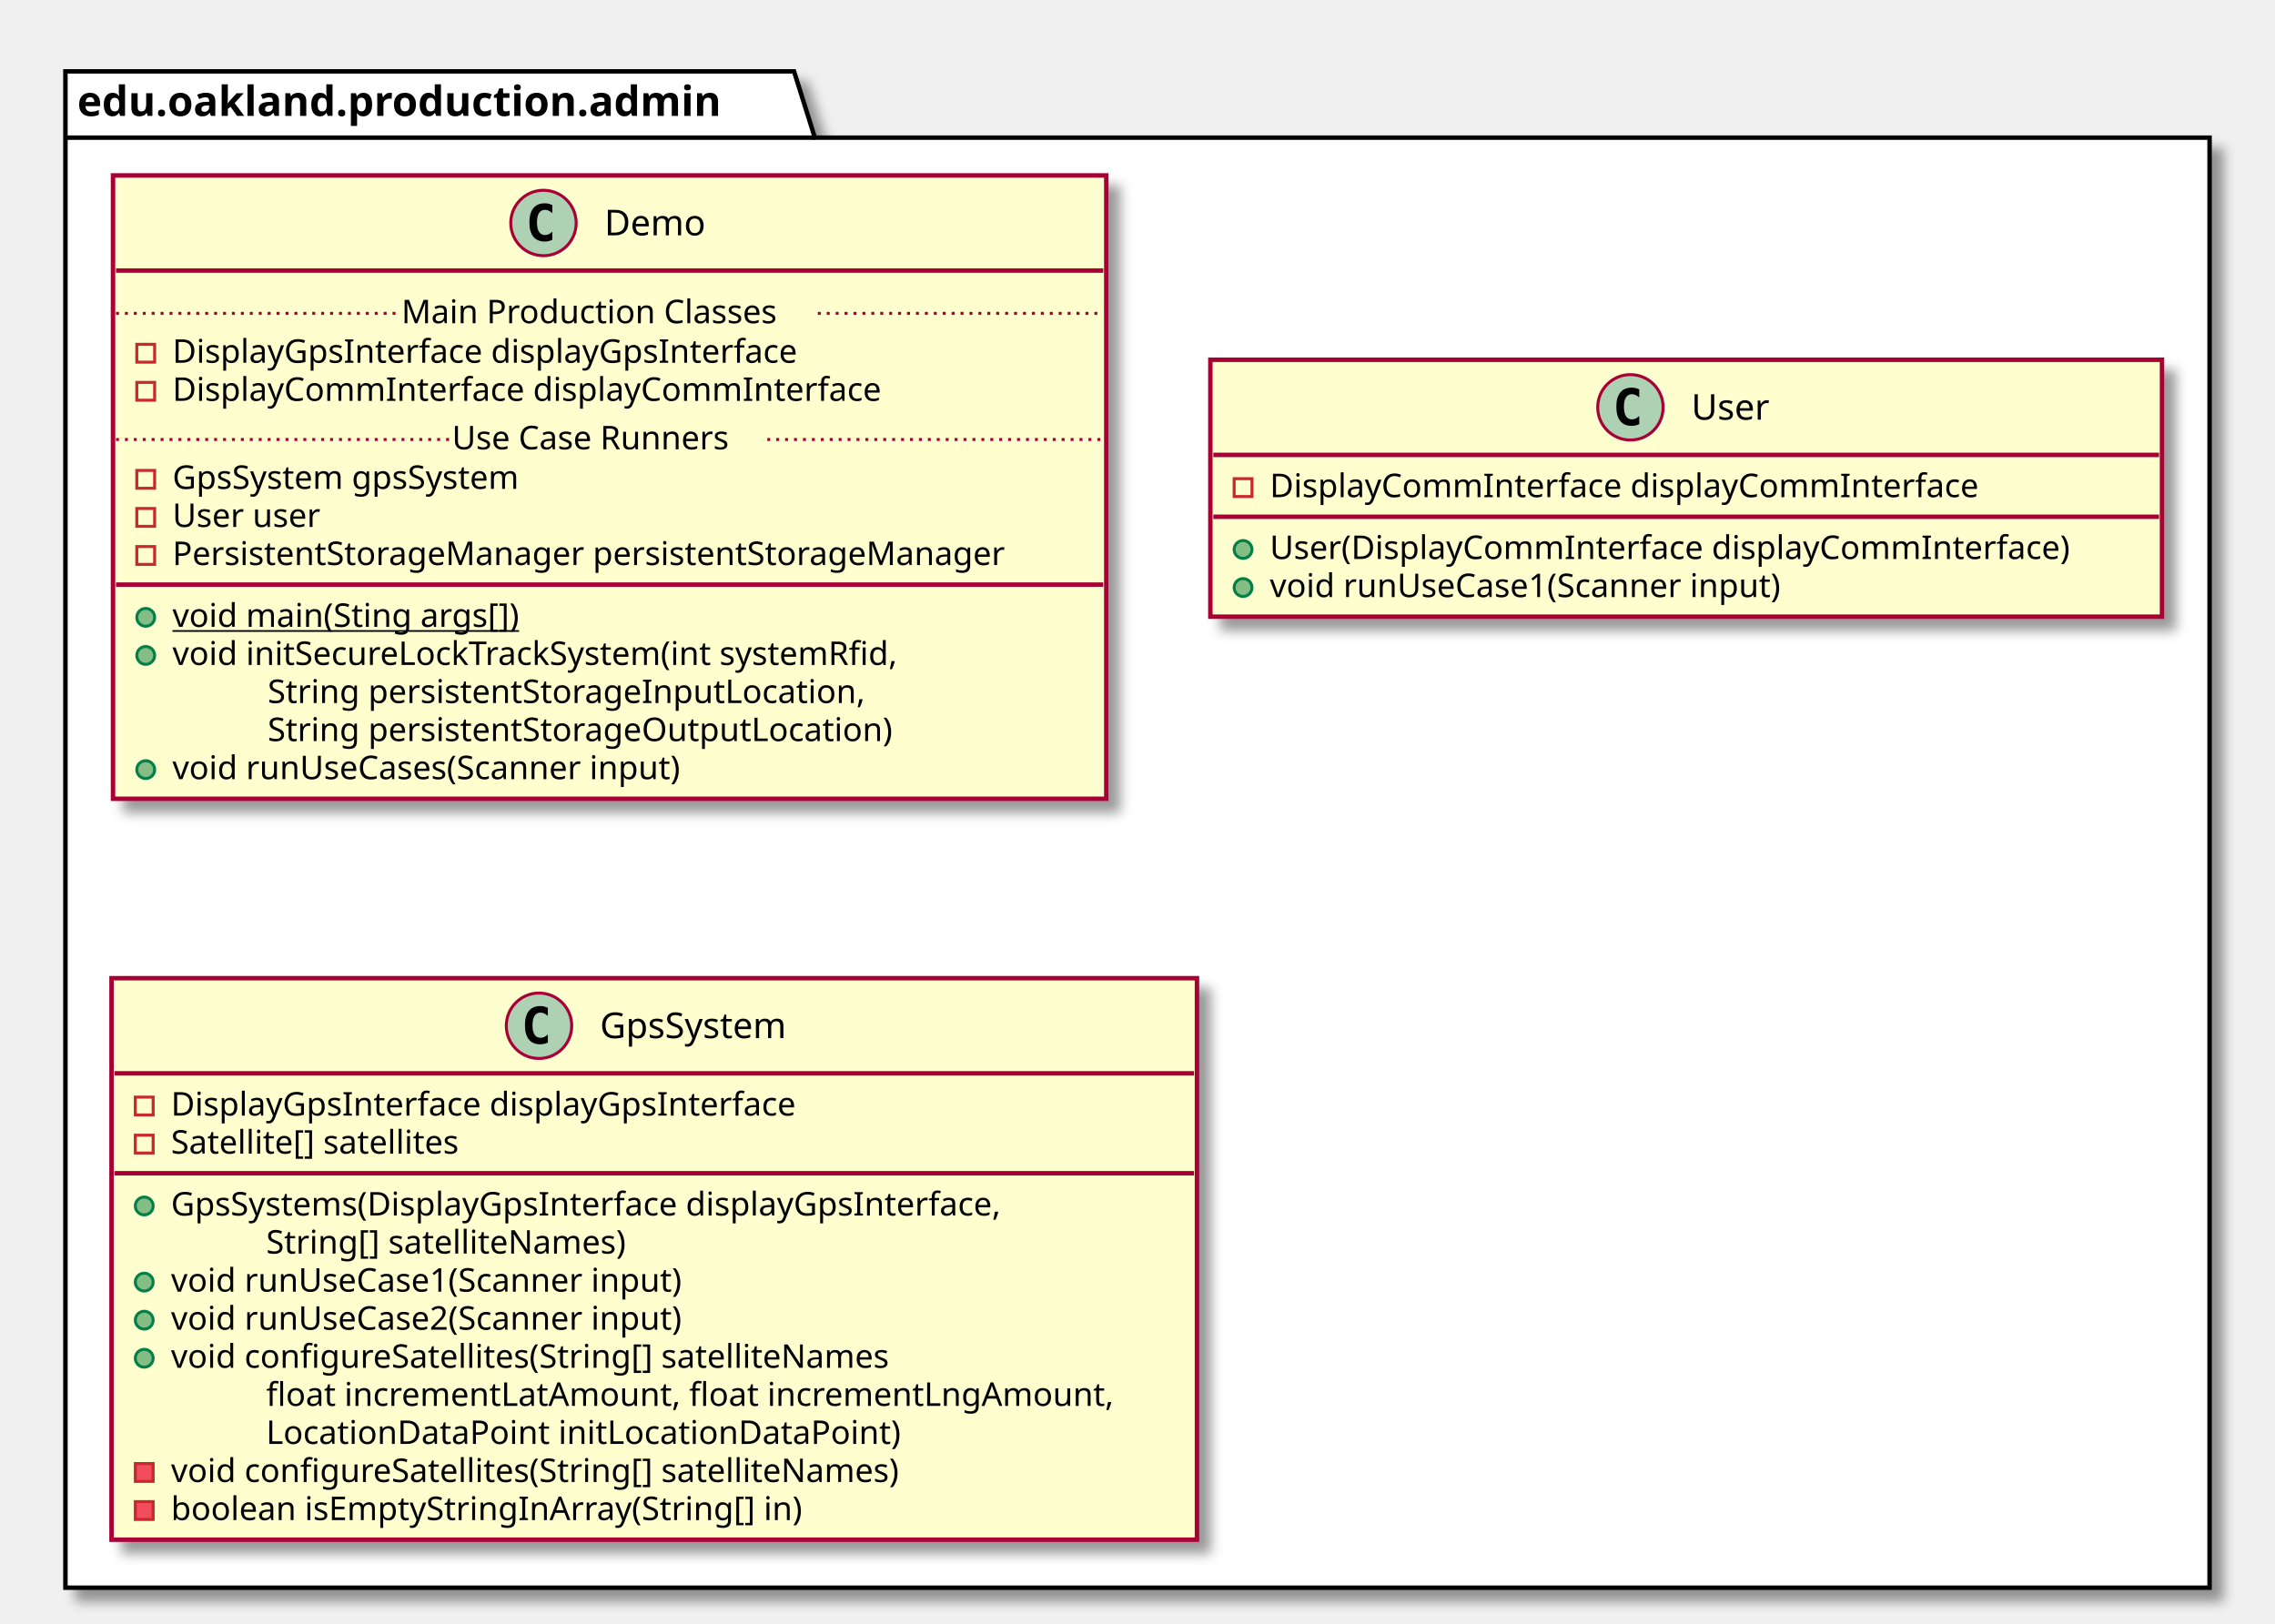
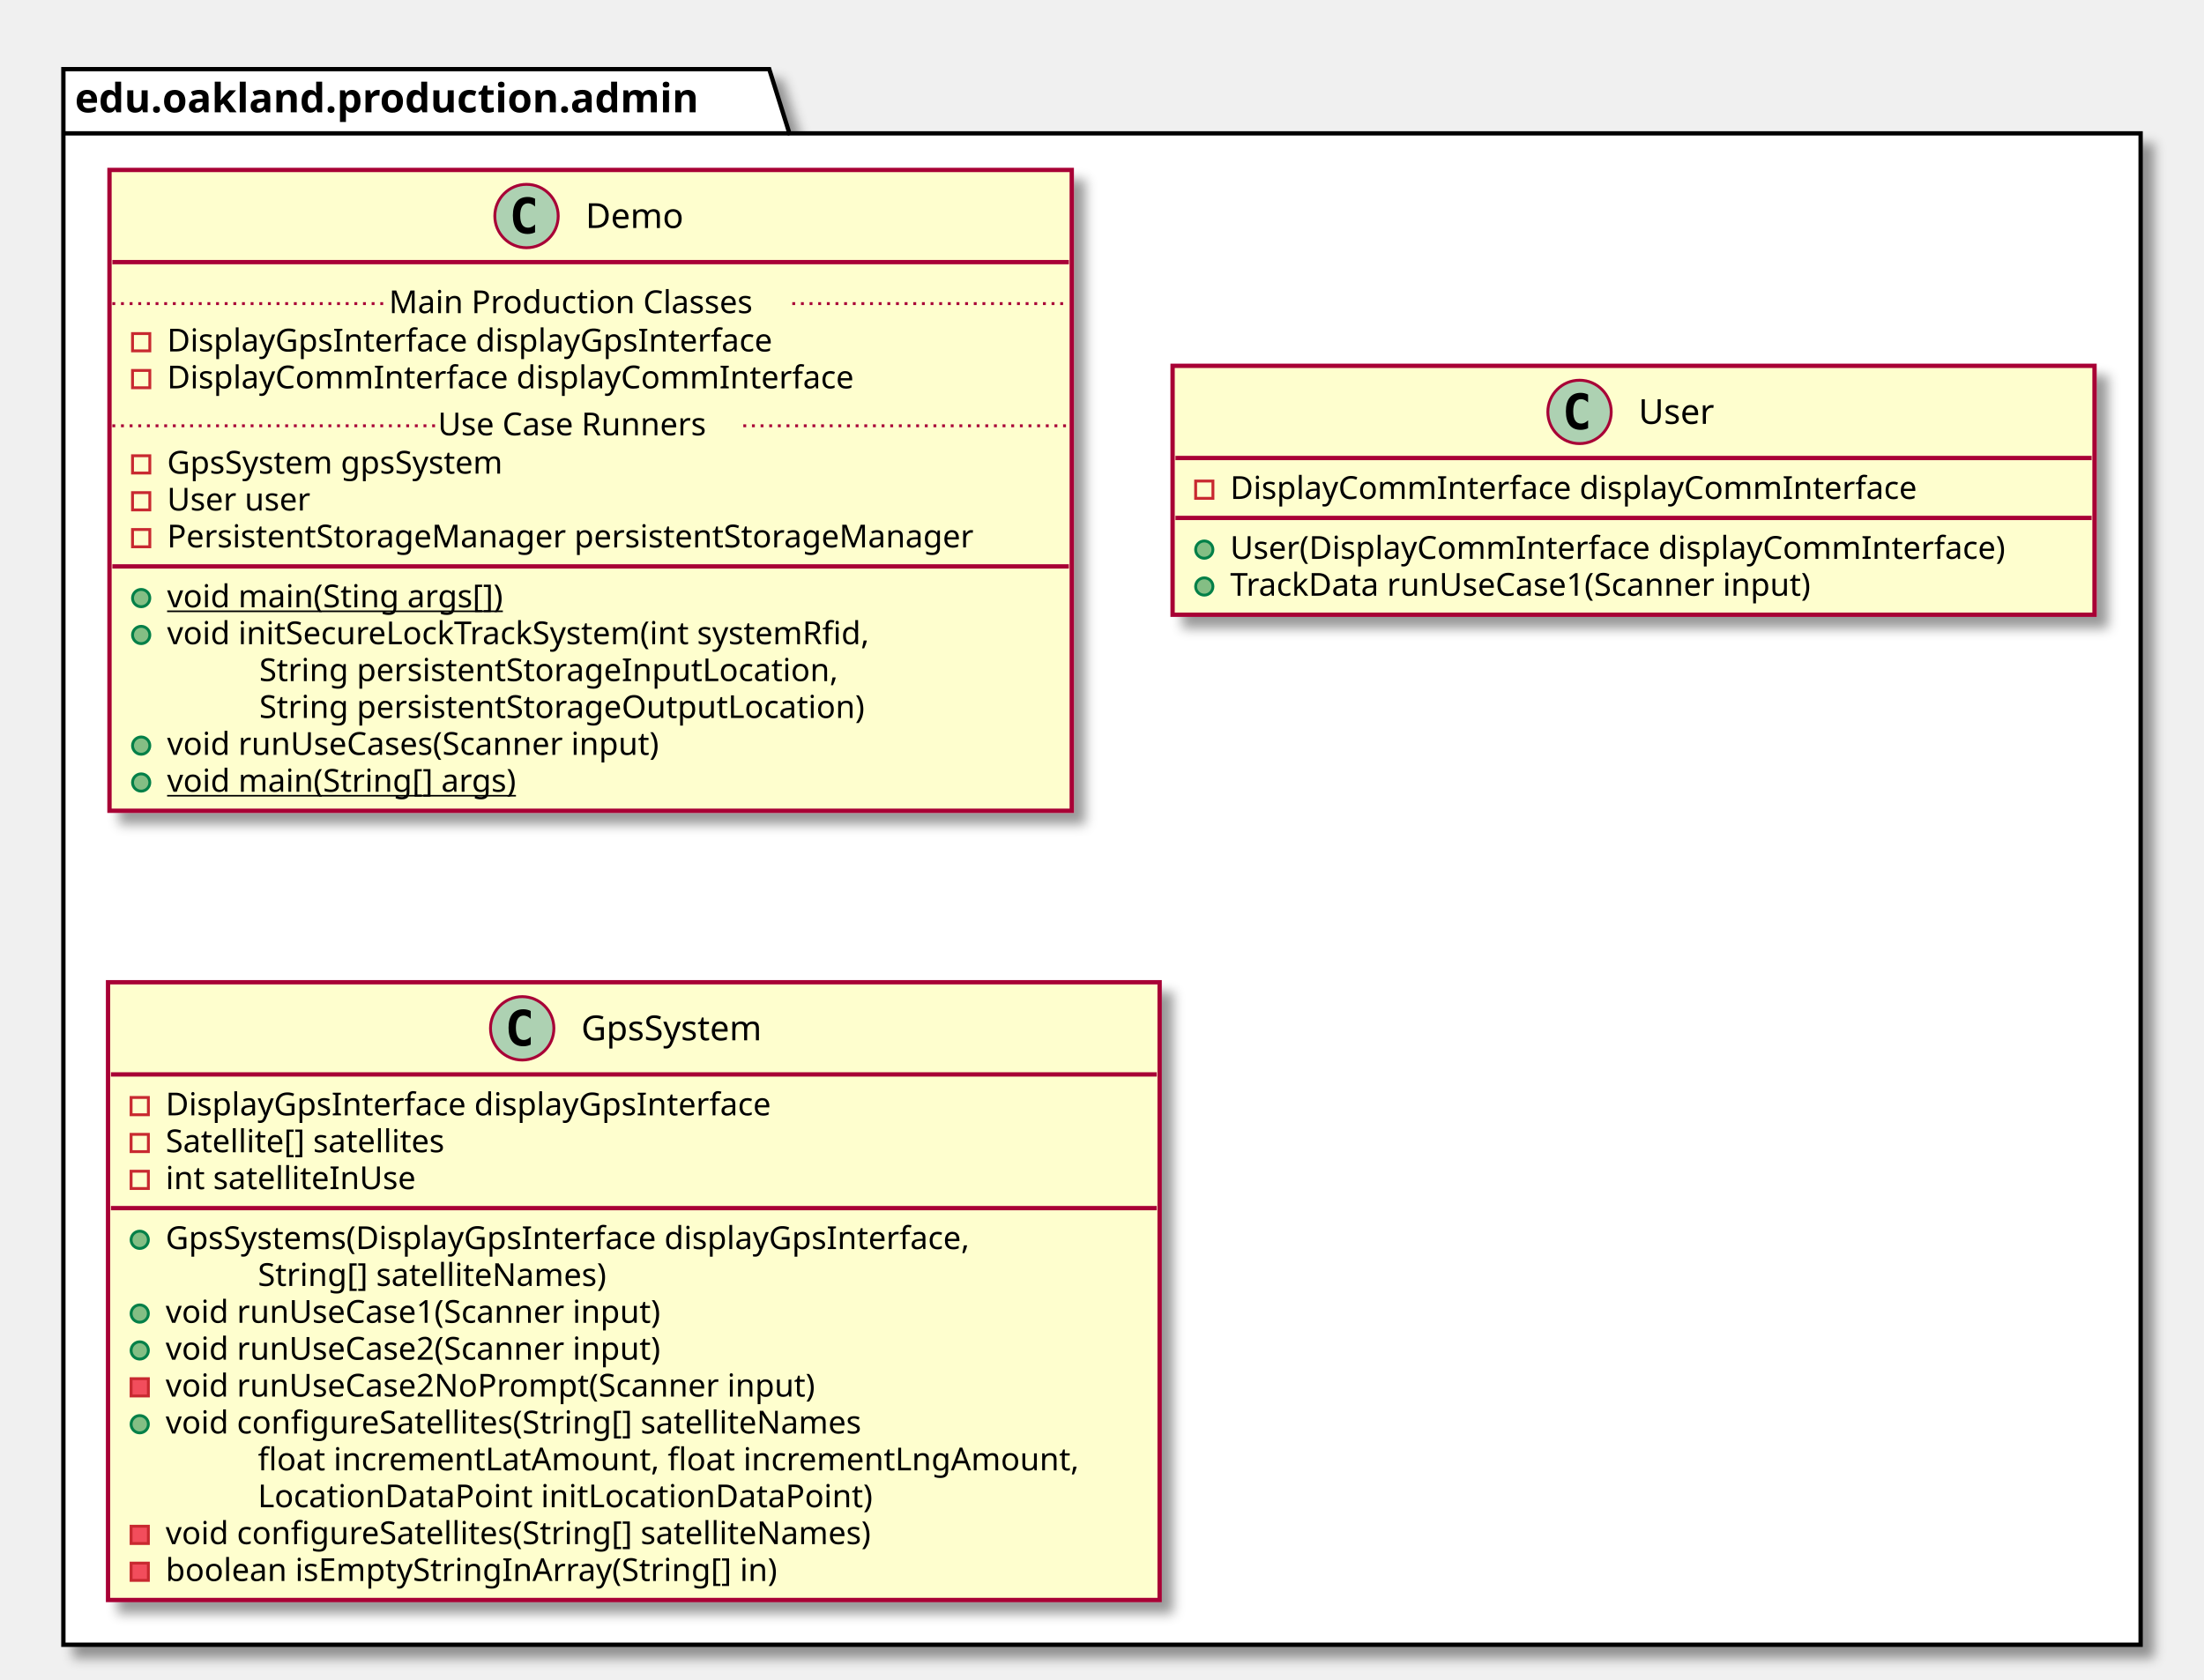
- <svg xmlns="http://www.w3.org/2000/svg" contentScriptType="application/ecmascript" contentStyleType="text/css" height="546px" preserveAspectRatio="none" style="width:765px;height:546px;" version="1.1" viewBox="0 0 765 546" width="765px" zoomAndPan="magnify">
+ <svg xmlns="http://www.w3.org/2000/svg" contentScriptType="application/ecmascript" contentStyleType="text/css" height="583px" preserveAspectRatio="none" style="width:765px;height:583px;" version="1.1" viewBox="0 0 765 583" width="765px" zoomAndPan="magnify">
  <defs>
-     <filter height="300%" id="f1e6v8g2wb957d" width="300%" x="-1" y="-1">
+     <filter height="300%" id="f1timkse8tvi3r" width="300%" x="-1" y="-1">
      <feGaussianBlur result="blurOut" stdDeviation="2.0" />
      <feColorMatrix in="blurOut" result="blurOut2" type="matrix" values="0 0 0 0 0 0 0 0 0 0 0 0 0 0 0 0 0 0 .4 0" />
      <feOffset dx="4.0" dy="4.0" in="blurOut2" result="blurOut3" />
      <feBlend in="SourceGraphic" in2="blurOut3" mode="normal" />
    </filter>
  </defs>
  <g>
-     <polygon fill="#FFFFFF" filter="url(#f1e6v8g2wb957d)" points="22,24,267,24,274,46.297,743,46.297,743,534,22,534,22,24" style="stroke: #000000; stroke-width: 1.5;" />
+     <polygon fill="#FFFFFF" filter="url(#f1timkse8tvi3r)" points="22,24,267,24,274,46.297,743,46.297,743,571,22,571,22,24" style="stroke: #000000; stroke-width: 1.5;" />
    <line style="stroke: #000000; stroke-width: 1.5;" x1="22" x2="274" y1="46.297" y2="46.297" />
    <text fill="#000000" font-family="sans-serif" font-size="14" font-weight="bold" lengthAdjust="spacingAndGlyphs" textLength="239" x="26" y="38.995">edu.oakland.production.admin</text>
-     <rect fill="#FEFECE" filter="url(#f1e6v8g2wb957d)" height="209.656" id="Demo" style="stroke: #A80036; stroke-width: 1.5;" width="334" x="38" y="59" />
+     <rect fill="#FEFECE" filter="url(#f1timkse8tvi3r)" height="222.461" id="Demo" style="stroke: #A80036; stroke-width: 1.5;" width="334" x="38" y="59" />
    <ellipse cx="182.75" cy="75" fill="#ADD1B2" rx="11" ry="11" style="stroke: #A80036; stroke-width: 1.0;" />
    <path d="M185.719,80.641 Q185.141,80.938 184.5,81.078 Q183.859,81.234 183.156,81.234 Q180.656,81.234 179.328,79.594 Q178.016,77.938 178.016,74.812 Q178.016,71.688 179.328,70.031 Q180.656,68.375 183.156,68.375 Q183.859,68.375 184.5,68.531 Q185.156,68.688 185.719,68.984 L185.719,71.703 Q185.094,71.125 184.5,70.859 Q183.906,70.578 183.281,70.578 Q181.938,70.578 181.25,71.656 Q180.562,72.719 180.562,74.812 Q180.562,76.906 181.25,77.984 Q181.938,79.047 183.281,79.047 Q183.906,79.047 184.5,78.781 Q185.094,78.5 185.719,77.922 L185.719,80.641 Z " />
    <text fill="#000000" font-family="sans-serif" font-size="12" lengthAdjust="spacingAndGlyphs" textLength="36" x="203.25" y="79.154">Demo</text>
    <line style="stroke: #A80036; stroke-width: 1.5;" x1="39" x2="371" y1="91" y2="91" />
    <rect fill="none" height="6" style="stroke: #C82930; stroke-width: 1.0;" width="6" x="46" y="115.805" />
    <text fill="#000000" font-family="sans-serif" font-size="11" lengthAdjust="spacingAndGlyphs" textLength="231" x="58" y="122.015">DisplayGpsInterface displayGpsInterface</text>
    <rect fill="none" height="6" style="stroke: #C82930; stroke-width: 1.0;" width="6" x="46" y="128.609" />
    <text fill="#000000" font-family="sans-serif" font-size="11" lengthAdjust="spacingAndGlyphs" textLength="259" x="58" y="134.82">DisplayCommInterface displayCommInterface</text>
    <line style="stroke: #A80036; stroke-width: 1.0; stroke-dasharray: 1.0,2.0;" x1="39" x2="135" y1="105.402" y2="105.402" />
    <text fill="#000000" font-family="sans-serif" font-size="11" lengthAdjust="spacingAndGlyphs" textLength="140" x="135" y="108.71">Main Production Classes</text>
    <line style="stroke: #A80036; stroke-width: 1.0; stroke-dasharray: 1.0,2.0;" x1="275" x2="371" y1="105.402" y2="105.402" />
    <rect fill="none" height="6" style="stroke: #C82930; stroke-width: 1.0;" width="6" x="46" y="158.219" />
    <text fill="#000000" font-family="sans-serif" font-size="11" lengthAdjust="spacingAndGlyphs" textLength="134" x="58" y="164.429">GpsSystem gpsSystem</text>
    <rect fill="none" height="6" style="stroke: #C82930; stroke-width: 1.0;" width="6" x="46" y="171.023" />
    <text fill="#000000" font-family="sans-serif" font-size="11" lengthAdjust="spacingAndGlyphs" textLength="57" x="58" y="177.234">User user</text>
    <rect fill="none" height="6" style="stroke: #C82930; stroke-width: 1.0;" width="6" x="46" y="183.828" />
    <text fill="#000000" font-family="sans-serif" font-size="11" lengthAdjust="spacingAndGlyphs" textLength="308" x="58" y="190.039">PersistentStorageManager persistentStorageManager</text>
    <line style="stroke: #A80036; stroke-width: 1.0; stroke-dasharray: 1.0,2.0;" x1="39" x2="152" y1="147.816" y2="147.816" />
    <text fill="#000000" font-family="sans-serif" font-size="11" lengthAdjust="spacingAndGlyphs" textLength="106" x="152" y="151.125">Use Case Runners</text>
    <line style="stroke: #A80036; stroke-width: 1.0; stroke-dasharray: 1.0,2.0;" x1="258" x2="371" y1="147.816" y2="147.816" />
    <line style="stroke: #A80036; stroke-width: 1.5;" x1="39" x2="371" y1="196.633" y2="196.633" />
    <ellipse cx="49" cy="207.633" fill="#84BE84" rx="3" ry="3" style="stroke: #038048; stroke-width: 1.0;" />
    <text fill="#000000" font-family="sans-serif" font-size="11" lengthAdjust="spacingAndGlyphs" text-decoration="underline" textLength="130" x="58" y="210.843">void main(Sting args[])</text>
    <ellipse cx="49" cy="220.438" fill="#84BE84" rx="3" ry="3" style="stroke: #038048; stroke-width: 1.0;" />
    <text fill="#000000" font-family="sans-serif" font-size="11" lengthAdjust="spacingAndGlyphs" textLength="272" x="58" y="223.648">void initSecureLockTrackSystem(int systemRfid,</text>
    <text fill="#000000" font-family="sans-serif" font-size="11" lengthAdjust="spacingAndGlyphs" textLength="220" x="90" y="236.453">String persistentStorageInputLocation,</text>
    <text fill="#000000" font-family="sans-serif" font-size="11" lengthAdjust="spacingAndGlyphs" textLength="230" x="90" y="249.257">String persistentStorageOutputLocation)</text>
    <ellipse cx="49" cy="258.852" fill="#84BE84" rx="3" ry="3" style="stroke: #038048; stroke-width: 1.0;" />
    <text fill="#000000" font-family="sans-serif" font-size="11" lengthAdjust="spacingAndGlyphs" textLength="191" x="58" y="262.062">void runUseCases(Scanner input)</text>
-     <rect fill="#FEFECE" filter="url(#f1e6v8g2wb957d)" height="86.414" id="User" style="stroke: #A80036; stroke-width: 1.5;" width="320" x="407" y="121" />
-     <ellipse cx="548.25" cy="137" fill="#ADD1B2" rx="11" ry="11" style="stroke: #A80036; stroke-width: 1.0;" />
-     <path d="M551.219,142.641 Q550.641,142.938 550,143.078 Q549.359,143.234 548.656,143.234 Q546.156,143.234 544.828,141.594 Q543.516,139.938 543.516,136.812 Q543.516,133.688 544.828,132.031 Q546.156,130.375 548.656,130.375 Q549.359,130.375 550,130.531 Q550.656,130.688 551.219,130.984 L551.219,133.703 Q550.594,133.125 550,132.859 Q549.406,132.578 548.781,132.578 Q547.438,132.578 546.75,133.656 Q546.062,134.719 546.062,136.812 Q546.062,138.906 546.75,139.984 Q547.438,141.047 548.781,141.047 Q549.406,141.047 550,140.781 Q550.594,140.5 551.219,139.922 L551.219,142.641 Z " />
-     <text fill="#000000" font-family="sans-serif" font-size="12" lengthAdjust="spacingAndGlyphs" textLength="29" x="568.75" y="141.154">User</text>
-     <line style="stroke: #A80036; stroke-width: 1.5;" x1="408" x2="726" y1="153" y2="153" />
-     <rect fill="none" height="6" style="stroke: #C82930; stroke-width: 1.0;" width="6" x="415" y="161" />
-     <text fill="#000000" font-family="sans-serif" font-size="11" lengthAdjust="spacingAndGlyphs" textLength="259" x="427" y="167.21">DisplayCommInterface displayCommInterface</text>
-     <line style="stroke: #A80036; stroke-width: 1.5;" x1="408" x2="726" y1="173.805" y2="173.805" />
-     <ellipse cx="418" cy="184.805" fill="#84BE84" rx="3" ry="3" style="stroke: #038048; stroke-width: 1.0;" />
-     <text fill="#000000" font-family="sans-serif" font-size="11" lengthAdjust="spacingAndGlyphs" textLength="294" x="427" y="188.015">User(DisplayCommInterface displayCommInterface)</text>
-     <ellipse cx="418" cy="197.609" fill="#84BE84" rx="3" ry="3" style="stroke: #038048; stroke-width: 1.0;" />
-     <text fill="#000000" font-family="sans-serif" font-size="11" lengthAdjust="spacingAndGlyphs" textLength="191" x="427" y="200.82">void runUseCase1(Scanner input)</text>
-     <rect fill="#FEFECE" filter="url(#f1e6v8g2wb957d)" height="188.852" id="GpsSystem" style="stroke: #A80036; stroke-width: 1.5;" width="365" x="37.5" y="329" />
-     <ellipse cx="181.25" cy="345" fill="#ADD1B2" rx="11" ry="11" style="stroke: #A80036; stroke-width: 1.0;" />
-     <path d="M184.219,350.641 Q183.641,350.938 183,351.078 Q182.359,351.234 181.656,351.234 Q179.156,351.234 177.828,349.594 Q176.516,347.938 176.516,344.812 Q176.516,341.688 177.828,340.031 Q179.156,338.375 181.656,338.375 Q182.359,338.375 183,338.531 Q183.656,338.688 184.219,338.984 L184.219,341.703 Q183.594,341.125 183,340.859 Q182.406,340.578 181.781,340.578 Q180.438,340.578 179.75,341.656 Q179.062,342.719 179.062,344.812 Q179.062,346.906 179.75,347.984 Q180.438,349.047 181.781,349.047 Q182.406,349.047 183,348.781 Q183.594,348.5 184.219,347.922 L184.219,350.641 Z " />
-     <text fill="#000000" font-family="sans-serif" font-size="12" lengthAdjust="spacingAndGlyphs" textLength="69" x="201.75" y="349.154">GpsSystem</text>
-     <line style="stroke: #A80036; stroke-width: 1.5;" x1="38.5" x2="401.5" y1="361" y2="361" />
-     <rect fill="none" height="6" style="stroke: #C82930; stroke-width: 1.0;" width="6" x="45.5" y="369" />
-     <text fill="#000000" font-family="sans-serif" font-size="11" lengthAdjust="spacingAndGlyphs" textLength="231" x="57.5" y="375.21">DisplayGpsInterface displayGpsInterface</text>
-     <rect fill="none" height="6" style="stroke: #C82930; stroke-width: 1.0;" width="6" x="45.5" y="381.805" />
-     <text fill="#000000" font-family="sans-serif" font-size="11" lengthAdjust="spacingAndGlyphs" textLength="110" x="57.5" y="388.015">Satellite[] satellites</text>
-     <line style="stroke: #A80036; stroke-width: 1.5;" x1="38.5" x2="401.5" y1="394.609" y2="394.609" />
-     <ellipse cx="48.5" cy="405.609" fill="#84BE84" rx="3" ry="3" style="stroke: #038048; stroke-width: 1.0;" />
-     <text fill="#000000" font-family="sans-serif" font-size="11" lengthAdjust="spacingAndGlyphs" textLength="312" x="57.5" y="408.82">GpsSystems(DisplayGpsInterface displayGpsInterface,</text>
-     <text fill="#000000" font-family="sans-serif" font-size="11" lengthAdjust="spacingAndGlyphs" textLength="135" x="89.5" y="421.625">String[] satelliteNames)</text>
-     <ellipse cx="48.5" cy="431.219" fill="#84BE84" rx="3" ry="3" style="stroke: #038048; stroke-width: 1.0;" />
-     <text fill="#000000" font-family="sans-serif" font-size="11" lengthAdjust="spacingAndGlyphs" textLength="191" x="57.5" y="434.429">void runUseCase1(Scanner input)</text>
-     <ellipse cx="48.5" cy="444.023" fill="#84BE84" rx="3" ry="3" style="stroke: #038048; stroke-width: 1.0;" />
-     <text fill="#000000" font-family="sans-serif" font-size="11" lengthAdjust="spacingAndGlyphs" textLength="191" x="57.5" y="447.234">void runUseCase2(Scanner input)</text>
-     <ellipse cx="48.5" cy="456.828" fill="#84BE84" rx="3" ry="3" style="stroke: #038048; stroke-width: 1.0;" />
-     <text fill="#000000" font-family="sans-serif" font-size="11" lengthAdjust="spacingAndGlyphs" textLength="268" x="57.5" y="460.039">void configureSatellites(String[] satelliteNames</text>
-     <text fill="#000000" font-family="sans-serif" font-size="11" lengthAdjust="spacingAndGlyphs" textLength="307" x="89.5" y="472.843">float incrementLatAmount, float incrementLngAmount,</text>
-     <text fill="#000000" font-family="sans-serif" font-size="11" lengthAdjust="spacingAndGlyphs" textLength="227" x="89.5" y="485.648">LocationDataPoint initLocationDataPoint)</text>
-     <rect fill="#F24D5C" height="6" style="stroke: #C82930; stroke-width: 1.0;" width="6" x="45.5" y="492.242" />
-     <text fill="#000000" font-family="sans-serif" font-size="11" lengthAdjust="spacingAndGlyphs" textLength="272" x="57.5" y="498.453">void configureSatellites(String[] satelliteNames)</text>
-     <rect fill="#F24D5C" height="6" style="stroke: #C82930; stroke-width: 1.0;" width="6" x="45.5" y="505.047" />
-     <text fill="#000000" font-family="sans-serif" font-size="11" lengthAdjust="spacingAndGlyphs" textLength="232" x="57.5" y="511.257">boolean isEmptyStringInArray(String[] in)</text>
+     <ellipse cx="49" cy="271.656" fill="#84BE84" rx="3" ry="3" style="stroke: #038048; stroke-width: 1.0;" />
+     <text fill="#000000" font-family="sans-serif" font-size="11" lengthAdjust="spacingAndGlyphs" text-decoration="underline" textLength="135" x="58" y="274.867">void main(String[] args)</text>
+     <rect fill="#FEFECE" filter="url(#f1timkse8tvi3r)" height="86.414" id="User" style="stroke: #A80036; stroke-width: 1.5;" width="320" x="407" y="127" />
+     <ellipse cx="548.25" cy="143" fill="#ADD1B2" rx="11" ry="11" style="stroke: #A80036; stroke-width: 1.0;" />
+     <path d="M551.219,148.641 Q550.641,148.938 550,149.078 Q549.359,149.234 548.656,149.234 Q546.156,149.234 544.828,147.594 Q543.516,145.938 543.516,142.812 Q543.516,139.688 544.828,138.031 Q546.156,136.375 548.656,136.375 Q549.359,136.375 550,136.531 Q550.656,136.688 551.219,136.984 L551.219,139.703 Q550.594,139.125 550,138.859 Q549.406,138.578 548.781,138.578 Q547.438,138.578 546.75,139.656 Q546.062,140.719 546.062,142.812 Q546.062,144.906 546.75,145.984 Q547.438,147.047 548.781,147.047 Q549.406,147.047 550,146.781 Q550.594,146.5 551.219,145.922 L551.219,148.641 Z " />
+     <text fill="#000000" font-family="sans-serif" font-size="12" lengthAdjust="spacingAndGlyphs" textLength="29" x="568.75" y="147.154">User</text>
+     <line style="stroke: #A80036; stroke-width: 1.5;" x1="408" x2="726" y1="159" y2="159" />
+     <rect fill="none" height="6" style="stroke: #C82930; stroke-width: 1.0;" width="6" x="415" y="167" />
+     <text fill="#000000" font-family="sans-serif" font-size="11" lengthAdjust="spacingAndGlyphs" textLength="259" x="427" y="173.21">DisplayCommInterface displayCommInterface</text>
+     <line style="stroke: #A80036; stroke-width: 1.5;" x1="408" x2="726" y1="179.805" y2="179.805" />
+     <ellipse cx="418" cy="190.805" fill="#84BE84" rx="3" ry="3" style="stroke: #038048; stroke-width: 1.0;" />
+     <text fill="#000000" font-family="sans-serif" font-size="11" lengthAdjust="spacingAndGlyphs" textLength="294" x="427" y="194.015">User(DisplayCommInterface displayCommInterface)</text>
+     <ellipse cx="418" cy="203.609" fill="#84BE84" rx="3" ry="3" style="stroke: #038048; stroke-width: 1.0;" />
+     <text fill="#000000" font-family="sans-serif" font-size="11" lengthAdjust="spacingAndGlyphs" textLength="225" x="427" y="206.82">TrackData runUseCase1(Scanner input)</text>
+     <rect fill="#FEFECE" filter="url(#f1timkse8tvi3r)" height="214.461" id="GpsSystem" style="stroke: #A80036; stroke-width: 1.5;" width="365" x="37.5" y="341" />
+     <ellipse cx="181.25" cy="357" fill="#ADD1B2" rx="11" ry="11" style="stroke: #A80036; stroke-width: 1.0;" />
+     <path d="M184.219,362.641 Q183.641,362.938 183,363.078 Q182.359,363.234 181.656,363.234 Q179.156,363.234 177.828,361.594 Q176.516,359.938 176.516,356.812 Q176.516,353.688 177.828,352.031 Q179.156,350.375 181.656,350.375 Q182.359,350.375 183,350.531 Q183.656,350.688 184.219,350.984 L184.219,353.703 Q183.594,353.125 183,352.859 Q182.406,352.578 181.781,352.578 Q180.438,352.578 179.75,353.656 Q179.062,354.719 179.062,356.812 Q179.062,358.906 179.75,359.984 Q180.438,361.047 181.781,361.047 Q182.406,361.047 183,360.781 Q183.594,360.5 184.219,359.922 L184.219,362.641 Z " />
+     <text fill="#000000" font-family="sans-serif" font-size="12" lengthAdjust="spacingAndGlyphs" textLength="69" x="201.75" y="361.154">GpsSystem</text>
+     <line style="stroke: #A80036; stroke-width: 1.5;" x1="38.5" x2="401.5" y1="373" y2="373" />
+     <rect fill="none" height="6" style="stroke: #C82930; stroke-width: 1.0;" width="6" x="45.5" y="381" />
+     <text fill="#000000" font-family="sans-serif" font-size="11" lengthAdjust="spacingAndGlyphs" textLength="231" x="57.5" y="387.21">DisplayGpsInterface displayGpsInterface</text>
+     <rect fill="none" height="6" style="stroke: #C82930; stroke-width: 1.0;" width="6" x="45.5" y="393.805" />
+     <text fill="#000000" font-family="sans-serif" font-size="11" lengthAdjust="spacingAndGlyphs" textLength="110" x="57.5" y="400.015">Satellite[] satellites</text>
+     <rect fill="none" height="6" style="stroke: #C82930; stroke-width: 1.0;" width="6" x="45.5" y="406.609" />
+     <text fill="#000000" font-family="sans-serif" font-size="11" lengthAdjust="spacingAndGlyphs" textLength="95" x="57.5" y="412.82">int satelliteInUse</text>
+     <line style="stroke: #A80036; stroke-width: 1.5;" x1="38.5" x2="401.5" y1="419.414" y2="419.414" />
+     <ellipse cx="48.5" cy="430.414" fill="#84BE84" rx="3" ry="3" style="stroke: #038048; stroke-width: 1.0;" />
+     <text fill="#000000" font-family="sans-serif" font-size="11" lengthAdjust="spacingAndGlyphs" textLength="312" x="57.5" y="433.625">GpsSystems(DisplayGpsInterface displayGpsInterface,</text>
+     <text fill="#000000" font-family="sans-serif" font-size="11" lengthAdjust="spacingAndGlyphs" textLength="135" x="89.5" y="446.429">String[] satelliteNames)</text>
+     <ellipse cx="48.5" cy="456.023" fill="#84BE84" rx="3" ry="3" style="stroke: #038048; stroke-width: 1.0;" />
+     <text fill="#000000" font-family="sans-serif" font-size="11" lengthAdjust="spacingAndGlyphs" textLength="191" x="57.5" y="459.234">void runUseCase1(Scanner input)</text>
+     <ellipse cx="48.5" cy="468.828" fill="#84BE84" rx="3" ry="3" style="stroke: #038048; stroke-width: 1.0;" />
+     <text fill="#000000" font-family="sans-serif" font-size="11" lengthAdjust="spacingAndGlyphs" textLength="191" x="57.5" y="472.039">void runUseCase2(Scanner input)</text>
+     <rect fill="#F24D5C" height="6" style="stroke: #C82930; stroke-width: 1.0;" width="6" x="45.5" y="478.633" />
+     <text fill="#000000" font-family="sans-serif" font-size="11" lengthAdjust="spacingAndGlyphs" textLength="247" x="57.5" y="484.843">void runUseCase2NoPrompt(Scanner input)</text>
+     <ellipse cx="48.5" cy="494.438" fill="#84BE84" rx="3" ry="3" style="stroke: #038048; stroke-width: 1.0;" />
+     <text fill="#000000" font-family="sans-serif" font-size="11" lengthAdjust="spacingAndGlyphs" textLength="268" x="57.5" y="497.648">void configureSatellites(String[] satelliteNames</text>
+     <text fill="#000000" font-family="sans-serif" font-size="11" lengthAdjust="spacingAndGlyphs" textLength="307" x="89.5" y="510.453">float incrementLatAmount, float incrementLngAmount,</text>
+     <text fill="#000000" font-family="sans-serif" font-size="11" lengthAdjust="spacingAndGlyphs" textLength="227" x="89.5" y="523.257">LocationDataPoint initLocationDataPoint)</text>
+     <rect fill="#F24D5C" height="6" style="stroke: #C82930; stroke-width: 1.0;" width="6" x="45.5" y="529.852" />
+     <text fill="#000000" font-family="sans-serif" font-size="11" lengthAdjust="spacingAndGlyphs" textLength="272" x="57.5" y="536.062">void configureSatellites(String[] satelliteNames)</text>
+     <rect fill="#F24D5C" height="6" style="stroke: #C82930; stroke-width: 1.0;" width="6" x="45.5" y="542.656" />
+     <text fill="#000000" font-family="sans-serif" font-size="11" lengthAdjust="spacingAndGlyphs" textLength="232" x="57.5" y="548.867">boolean isEmptyStringInArray(String[] in)</text>
  </g>
</svg>
